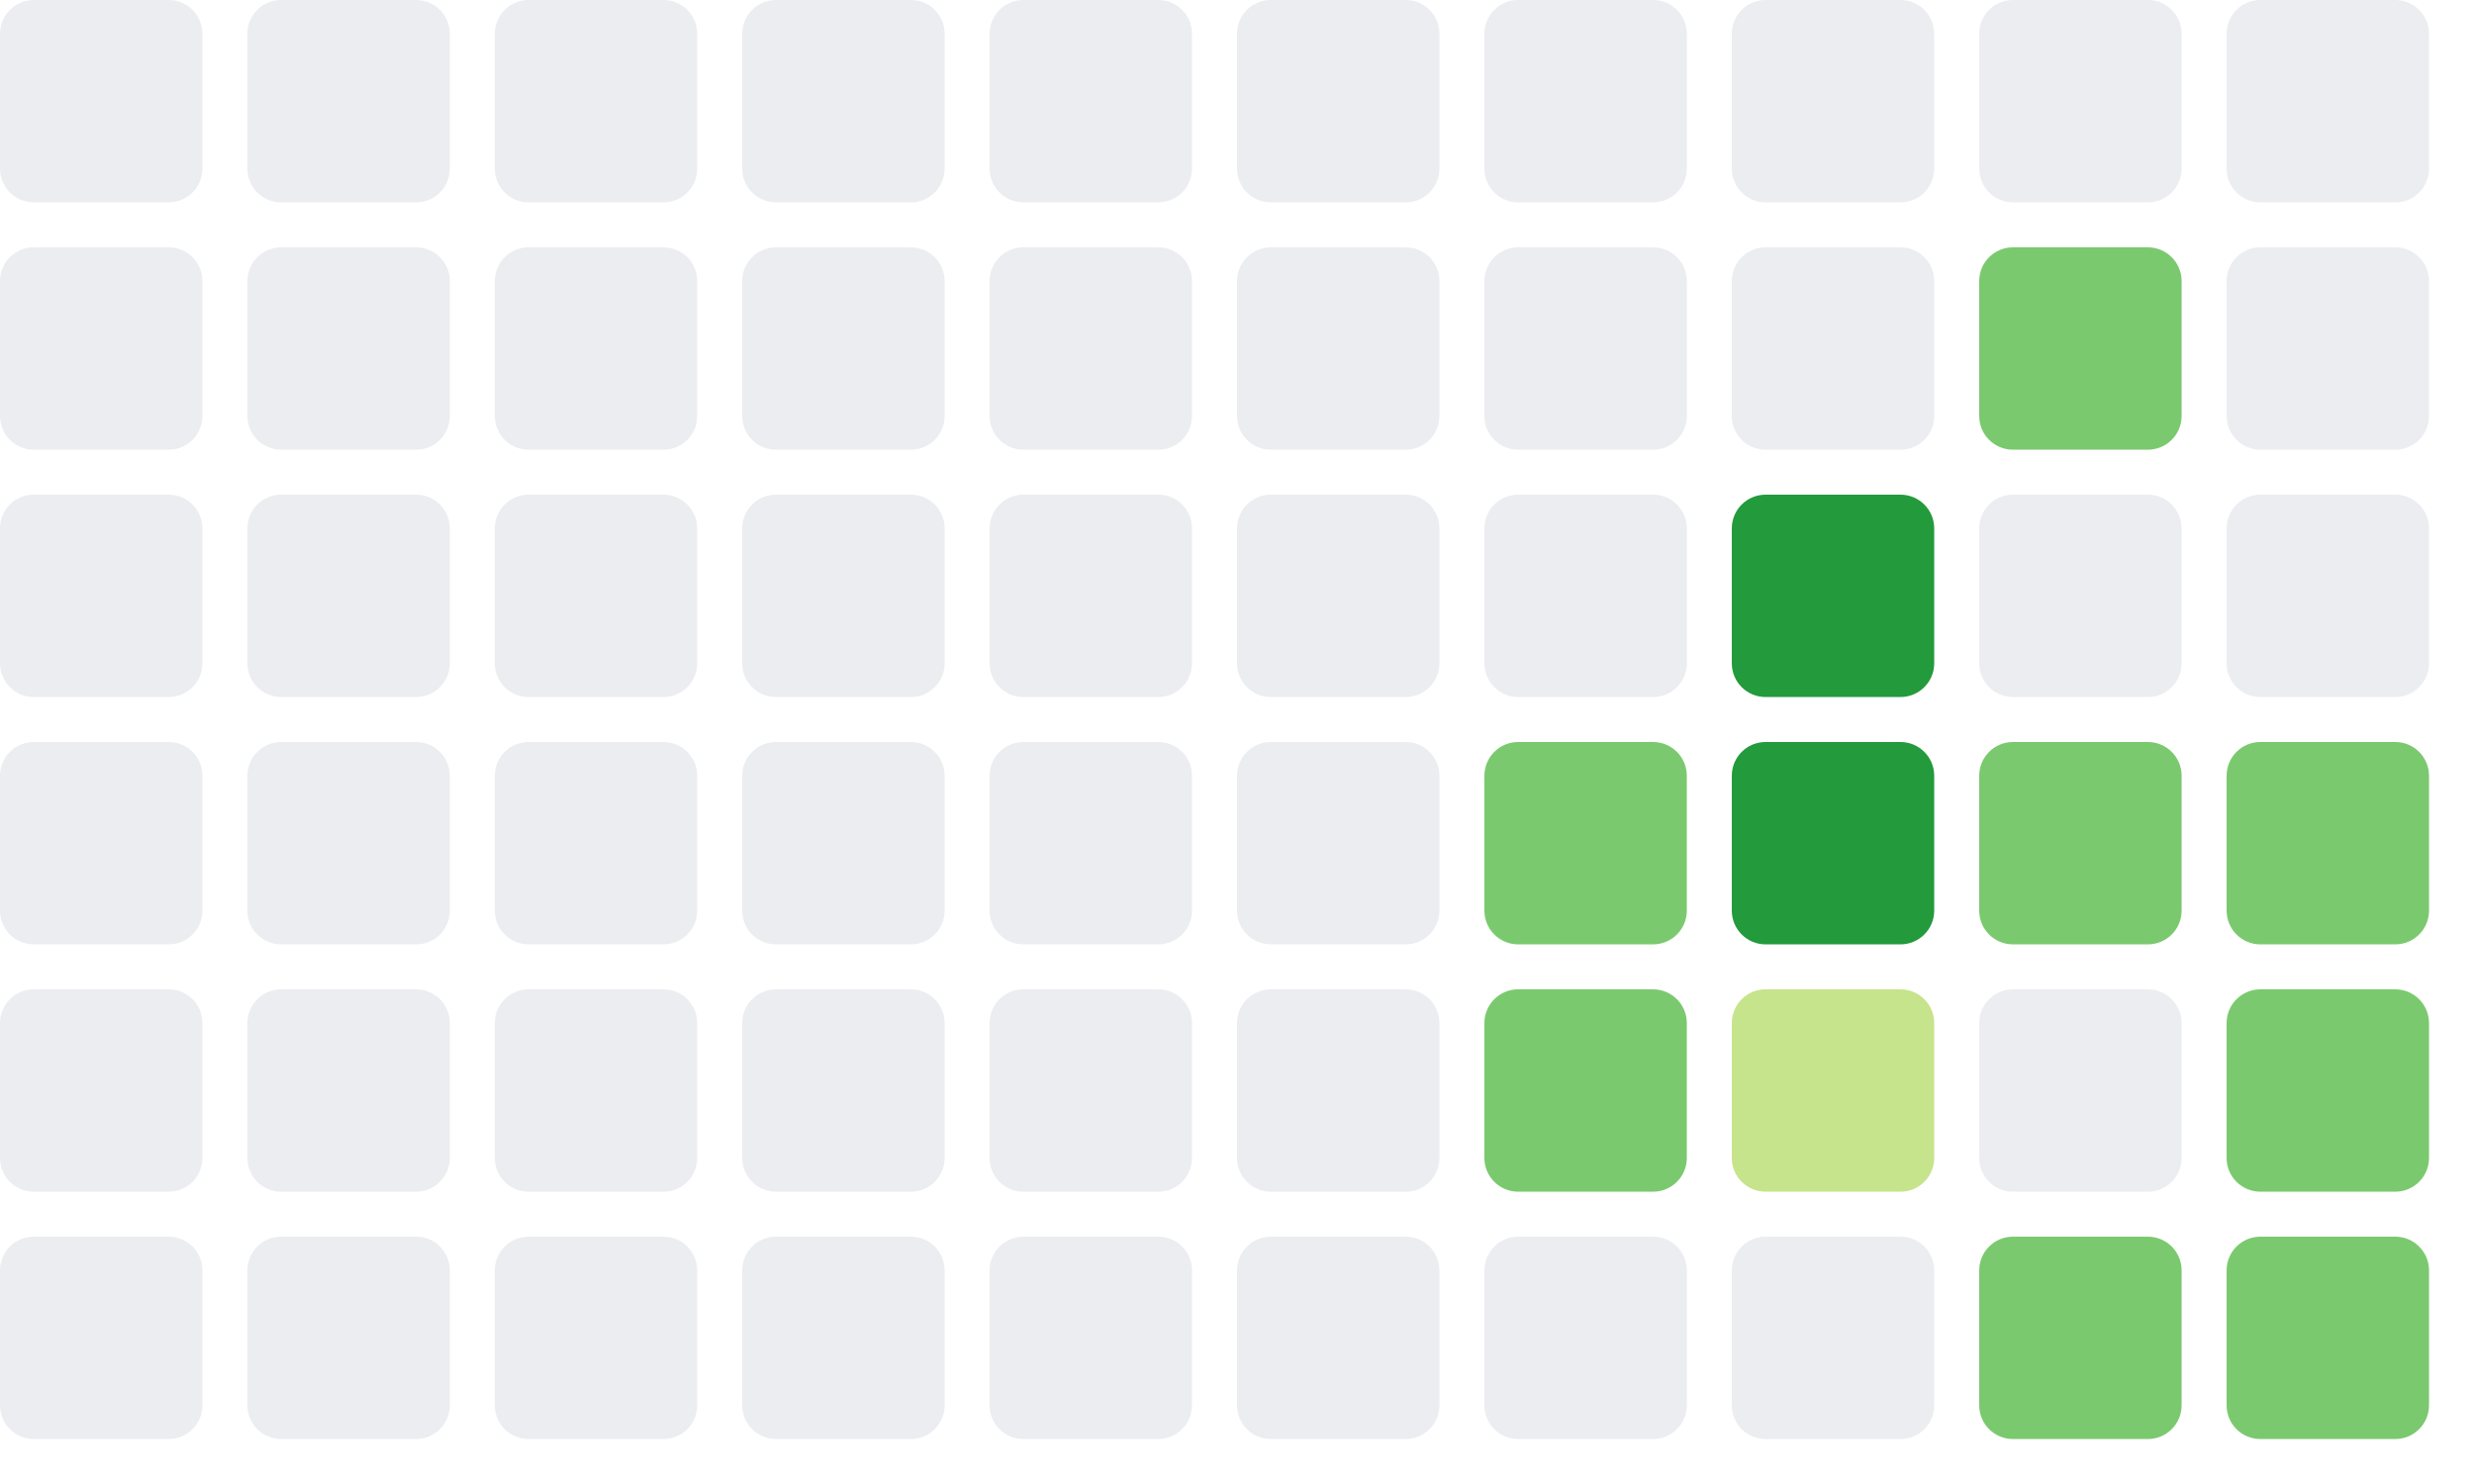
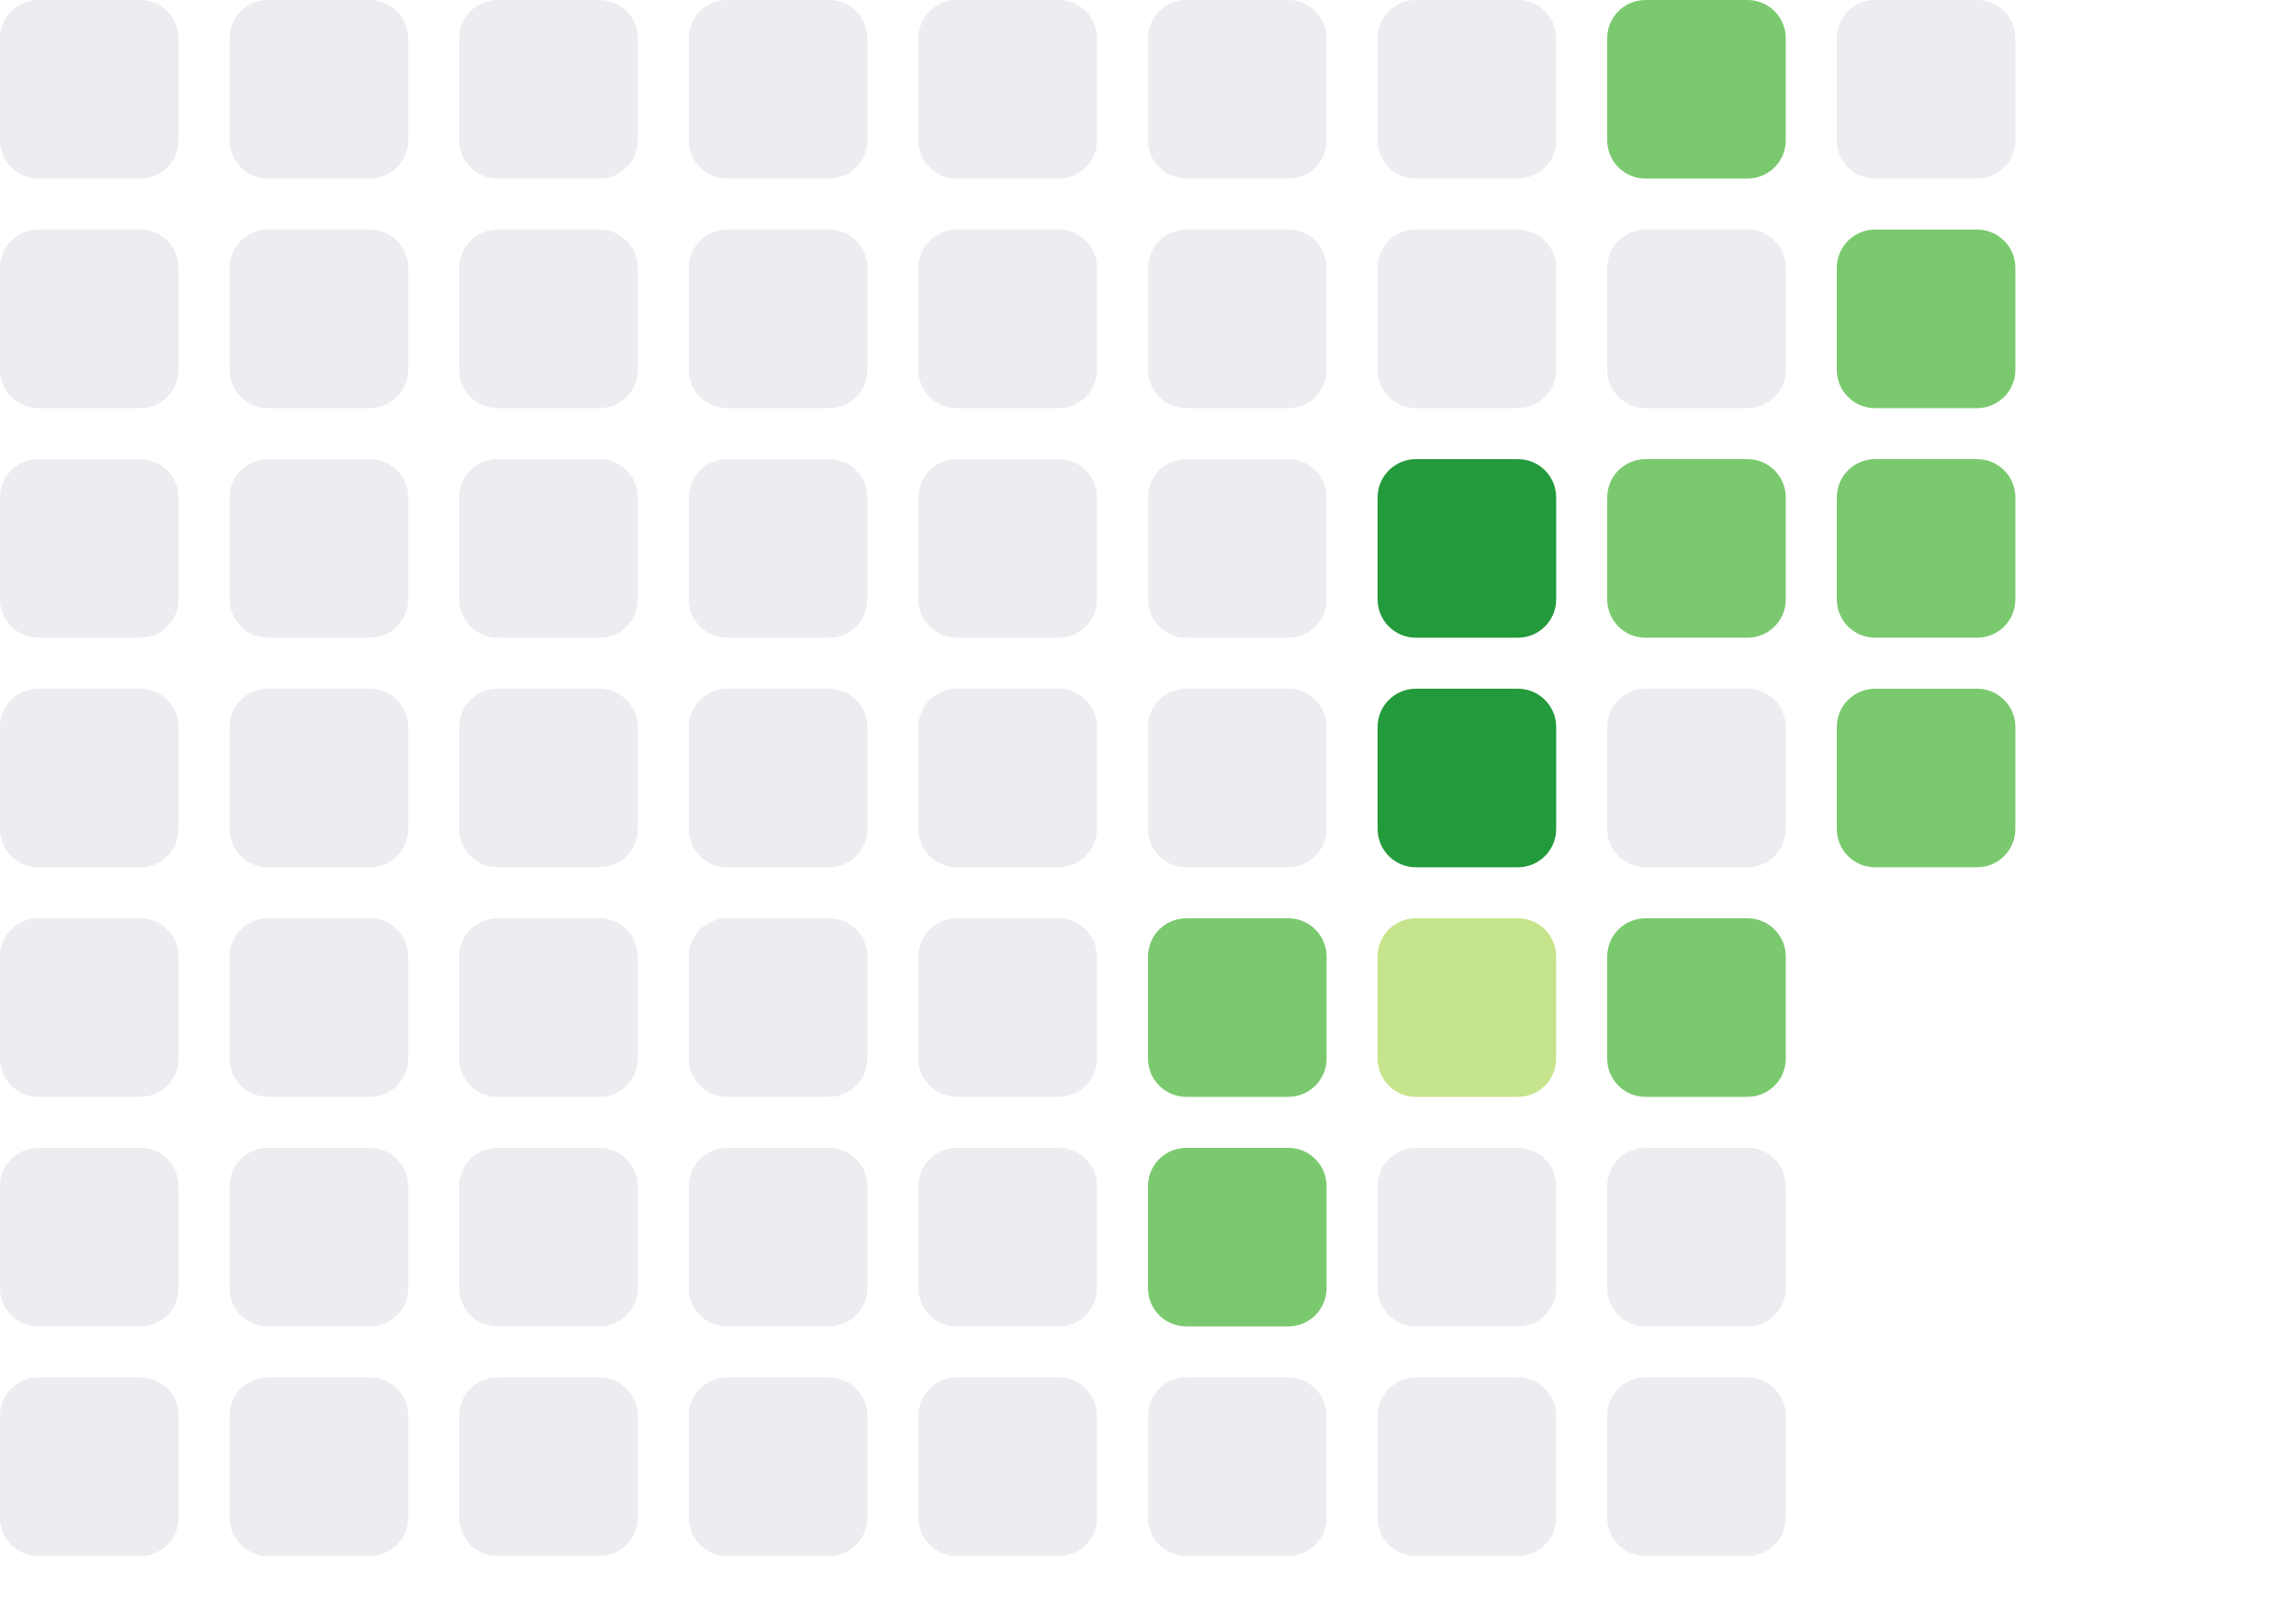
- <svg xmlns="http://www.w3.org/2000/svg" width="220" height="132">
-   <rect x="0" y="0" width="18" height="18" fill="#ebedf0" rx="3" />
-   <rect x="0" y="22" width="18" height="18" fill="#ebedf0" rx="3" />
-   <rect x="0" y="44" width="18" height="18" fill="#ebedf0" rx="3" />
-   <rect x="0" y="66" width="18" height="18" fill="#ebedf0" rx="3" />
-   <rect x="0" y="88" width="18" height="18" fill="#ebedf0" rx="3" />
-   <rect x="0" y="110" width="18" height="18" fill="#ebedf0" rx="3" />
-   <rect x="22" y="0" width="18" height="18" fill="#ebedf0" rx="3" />
-   <rect x="22" y="22" width="18" height="18" fill="#ebedf0" rx="3" />
-   <rect x="22" y="44" width="18" height="18" fill="#ebedf0" rx="3" />
-   <rect x="22" y="66" width="18" height="18" fill="#ebedf0" rx="3" />
-   <rect x="22" y="88" width="18" height="18" fill="#ebedf0" rx="3" />
-   <rect x="22" y="110" width="18" height="18" fill="#ebedf0" rx="3" />
-   <rect x="44" y="0" width="18" height="18" fill="#ebedf0" rx="3" />
-   <rect x="44" y="22" width="18" height="18" fill="#ebedf0" rx="3" />
-   <rect x="44" y="44" width="18" height="18" fill="#ebedf0" rx="3" />
-   <rect x="44" y="66" width="18" height="18" fill="#ebedf0" rx="3" />
-   <rect x="44" y="88" width="18" height="18" fill="#ebedf0" rx="3" />
-   <rect x="44" y="110" width="18" height="18" fill="#ebedf0" rx="3" />
-   <rect x="66" y="0" width="18" height="18" fill="#ebedf0" rx="3" />
-   <rect x="66" y="22" width="18" height="18" fill="#ebedf0" rx="3" />
-   <rect x="66" y="44" width="18" height="18" fill="#ebedf0" rx="3" />
-   <rect x="66" y="66" width="18" height="18" fill="#ebedf0" rx="3" />
-   <rect x="66" y="88" width="18" height="18" fill="#ebedf0" rx="3" />
-   <rect x="66" y="110" width="18" height="18" fill="#ebedf0" rx="3" />
-   <rect x="88" y="0" width="18" height="18" fill="#ebedf0" rx="3" />
-   <rect x="88" y="22" width="18" height="18" fill="#ebedf0" rx="3" />
-   <rect x="88" y="44" width="18" height="18" fill="#ebedf0" rx="3" />
-   <rect x="88" y="66" width="18" height="18" fill="#ebedf0" rx="3" />
-   <rect x="88" y="88" width="18" height="18" fill="#ebedf0" rx="3" />
-   <rect x="88" y="110" width="18" height="18" fill="#ebedf0" rx="3" />
-   <rect x="110" y="0" width="18" height="18" fill="#ebedf0" rx="3" />
-   <rect x="110" y="22" width="18" height="18" fill="#ebedf0" rx="3" />
-   <rect x="110" y="44" width="18" height="18" fill="#ebedf0" rx="3" />
-   <rect x="110" y="66" width="18" height="18" fill="#ebedf0" rx="3" />
-   <rect x="110" y="88" width="18" height="18" fill="#ebedf0" rx="3" />
-   <rect x="110" y="110" width="18" height="18" fill="#ebedf0" rx="3" />
-   <rect x="132" y="0" width="18" height="18" fill="#ebedf0" rx="3" />
-   <rect x="132" y="22" width="18" height="18" fill="#ebedf0" rx="3" />
-   <rect x="132" y="44" width="18" height="18" fill="#ebedf0" rx="3" />
-   <rect x="132" y="66" width="18" height="18" fill="#7bc96f" rx="3" />
-   <rect x="132" y="88" width="18" height="18" fill="#7bc96f" rx="3" />
-   <rect x="132" y="110" width="18" height="18" fill="#ebedf0" rx="3" />
-   <rect x="154" y="0" width="18" height="18" fill="#ebedf0" rx="3" />
-   <rect x="154" y="22" width="18" height="18" fill="#ebedf0" rx="3" />
-   <rect x="154" y="44" width="18" height="18" fill="#239a3b" rx="3" />
-   <rect x="154" y="66" width="18" height="18" fill="#239a3b" rx="3" />
-   <rect x="154" y="88" width="18" height="18" fill="#c6e48b" rx="3" />
-   <rect x="154" y="110" width="18" height="18" fill="#ebedf0" rx="3" />
-   <rect x="176" y="0" width="18" height="18" fill="#ebedf0" rx="3" />
-   <rect x="176" y="22" width="18" height="18" fill="#7bc96f" rx="3" />
-   <rect x="176" y="44" width="18" height="18" fill="#ebedf0" rx="3" />
-   <rect x="176" y="66" width="18" height="18" fill="#7bc96f" rx="3" />
-   <rect x="176" y="88" width="18" height="18" fill="#ebedf0" rx="3" />
-   <rect x="176" y="110" width="18" height="18" fill="#7bc96f" rx="3" />
-   <rect x="198" y="0" width="18" height="18" fill="#ebedf0" rx="3" />
-   <rect x="198" y="22" width="18" height="18" fill="#ebedf0" rx="3" />
-   <rect x="198" y="44" width="18" height="18" fill="#ebedf0" rx="3" />
-   <rect x="198" y="66" width="18" height="18" fill="#7bc96f" rx="3" />
-   <rect x="198" y="88" width="18" height="18" fill="#7bc96f" rx="3" />
-   <rect x="198" y="110" width="18" height="18" fill="#7bc96f" rx="3" />
+ <svg xmlns="http://www.w3.org/2000/svg" width="180" height="126">
+   <rect x="0" y="0" width="14" height="14" rx="3" fill="#ebedf0" />
+   <rect x="0" y="18" width="14" height="14" rx="3" fill="#ebedf0" />
+   <rect x="0" y="36" width="14" height="14" rx="3" fill="#ebedf0" />
+   <rect x="0" y="54" width="14" height="14" rx="3" fill="#ebedf0" />
+   <rect x="0" y="72" width="14" height="14" rx="3" fill="#ebedf0" />
+   <rect x="0" y="90" width="14" height="14" rx="3" fill="#ebedf0" />
+   <rect x="0" y="108" width="14" height="14" rx="3" fill="#ebedf0" />
+   <rect x="18" y="0" width="14" height="14" rx="3" fill="#ebedf0" />
+   <rect x="18" y="18" width="14" height="14" rx="3" fill="#ebedf0" />
+   <rect x="18" y="36" width="14" height="14" rx="3" fill="#ebedf0" />
+   <rect x="18" y="54" width="14" height="14" rx="3" fill="#ebedf0" />
+   <rect x="18" y="72" width="14" height="14" rx="3" fill="#ebedf0" />
+   <rect x="18" y="90" width="14" height="14" rx="3" fill="#ebedf0" />
+   <rect x="18" y="108" width="14" height="14" rx="3" fill="#ebedf0" />
+   <rect x="36" y="0" width="14" height="14" rx="3" fill="#ebedf0" />
+   <rect x="36" y="18" width="14" height="14" rx="3" fill="#ebedf0" />
+   <rect x="36" y="36" width="14" height="14" rx="3" fill="#ebedf0" />
+   <rect x="36" y="54" width="14" height="14" rx="3" fill="#ebedf0" />
+   <rect x="36" y="72" width="14" height="14" rx="3" fill="#ebedf0" />
+   <rect x="36" y="90" width="14" height="14" rx="3" fill="#ebedf0" />
+   <rect x="36" y="108" width="14" height="14" rx="3" fill="#ebedf0" />
+   <rect x="54" y="0" width="14" height="14" rx="3" fill="#ebedf0" />
+   <rect x="54" y="18" width="14" height="14" rx="3" fill="#ebedf0" />
+   <rect x="54" y="36" width="14" height="14" rx="3" fill="#ebedf0" />
+   <rect x="54" y="54" width="14" height="14" rx="3" fill="#ebedf0" />
+   <rect x="54" y="72" width="14" height="14" rx="3" fill="#ebedf0" />
+   <rect x="54" y="90" width="14" height="14" rx="3" fill="#ebedf0" />
+   <rect x="54" y="108" width="14" height="14" rx="3" fill="#ebedf0" />
+   <rect x="72" y="0" width="14" height="14" rx="3" fill="#ebedf0" />
+   <rect x="72" y="18" width="14" height="14" rx="3" fill="#ebedf0" />
+   <rect x="72" y="36" width="14" height="14" rx="3" fill="#ebedf0" />
+   <rect x="72" y="54" width="14" height="14" rx="3" fill="#ebedf0" />
+   <rect x="72" y="72" width="14" height="14" rx="3" fill="#ebedf0" />
+   <rect x="72" y="90" width="14" height="14" rx="3" fill="#ebedf0" />
+   <rect x="72" y="108" width="14" height="14" rx="3" fill="#ebedf0" />
+   <rect x="90" y="0" width="14" height="14" rx="3" fill="#ebedf0" />
+   <rect x="90" y="18" width="14" height="14" rx="3" fill="#ebedf0" />
+   <rect x="90" y="36" width="14" height="14" rx="3" fill="#ebedf0" />
+   <rect x="90" y="54" width="14" height="14" rx="3" fill="#ebedf0" />
+   <rect x="90" y="72" width="14" height="14" rx="3" fill="#7bc96f" />
+   <rect x="90" y="90" width="14" height="14" rx="3" fill="#7bc96f" />
+   <rect x="90" y="108" width="14" height="14" rx="3" fill="#ebedf0" />
+   <rect x="108" y="0" width="14" height="14" rx="3" fill="#ebedf0" />
+   <rect x="108" y="18" width="14" height="14" rx="3" fill="#ebedf0" />
+   <rect x="108" y="36" width="14" height="14" rx="3" fill="#239a3b" />
+   <rect x="108" y="54" width="14" height="14" rx="3" fill="#239a3b" />
+   <rect x="108" y="72" width="14" height="14" rx="3" fill="#c6e48b" />
+   <rect x="108" y="90" width="14" height="14" rx="3" fill="#ebedf0" />
+   <rect x="108" y="108" width="14" height="14" rx="3" fill="#ebedf0" />
+   <rect x="126" y="0" width="14" height="14" rx="3" fill="#7bc96f" />
+   <rect x="126" y="18" width="14" height="14" rx="3" fill="#ebedf0" />
+   <rect x="126" y="36" width="14" height="14" rx="3" fill="#7bc96f" />
+   <rect x="126" y="54" width="14" height="14" rx="3" fill="#ebedf0" />
+   <rect x="126" y="72" width="14" height="14" rx="3" fill="#7bc96f" />
+   <rect x="126" y="90" width="14" height="14" rx="3" fill="#ebedf0" />
+   <rect x="126" y="108" width="14" height="14" rx="3" fill="#ebedf0" />
+   <rect x="144" y="0" width="14" height="14" rx="3" fill="#ebedf0" />
+   <rect x="144" y="18" width="14" height="14" rx="3" fill="#7bc96f" />
+   <rect x="144" y="36" width="14" height="14" rx="3" fill="#7bc96f" />
+   <rect x="144" y="54" width="14" height="14" rx="3" fill="#7bc96f" />
</svg>
